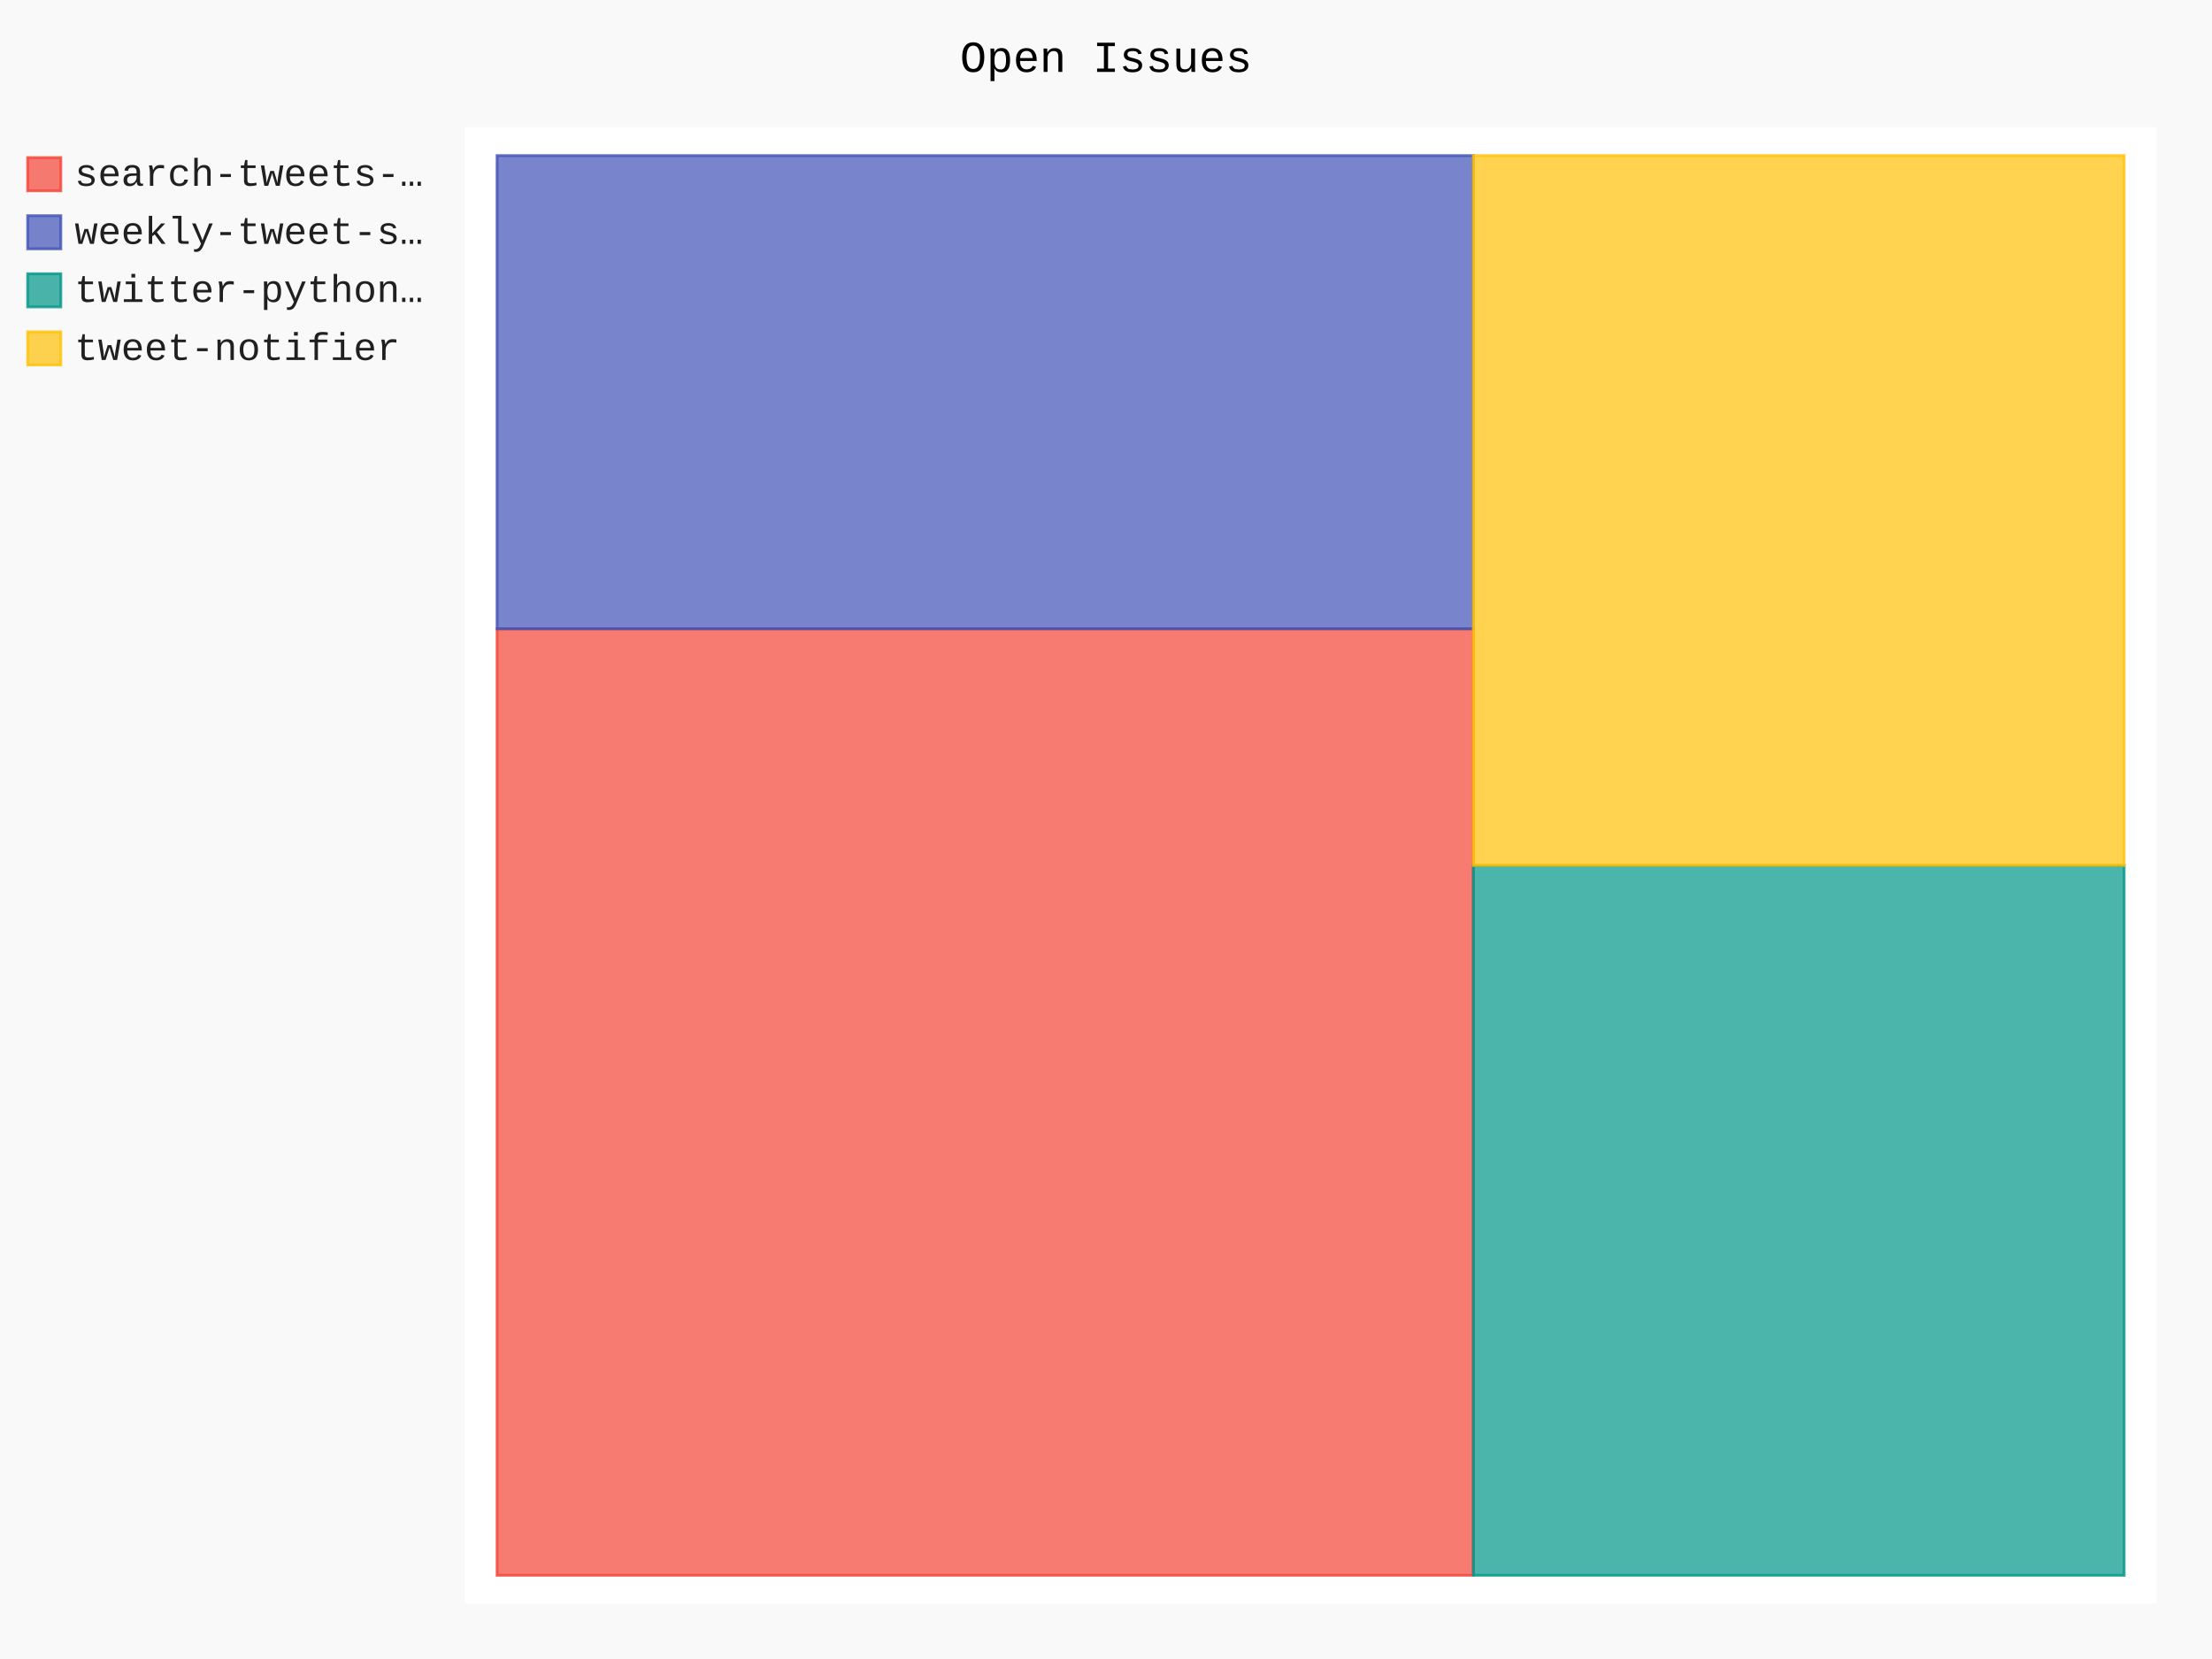
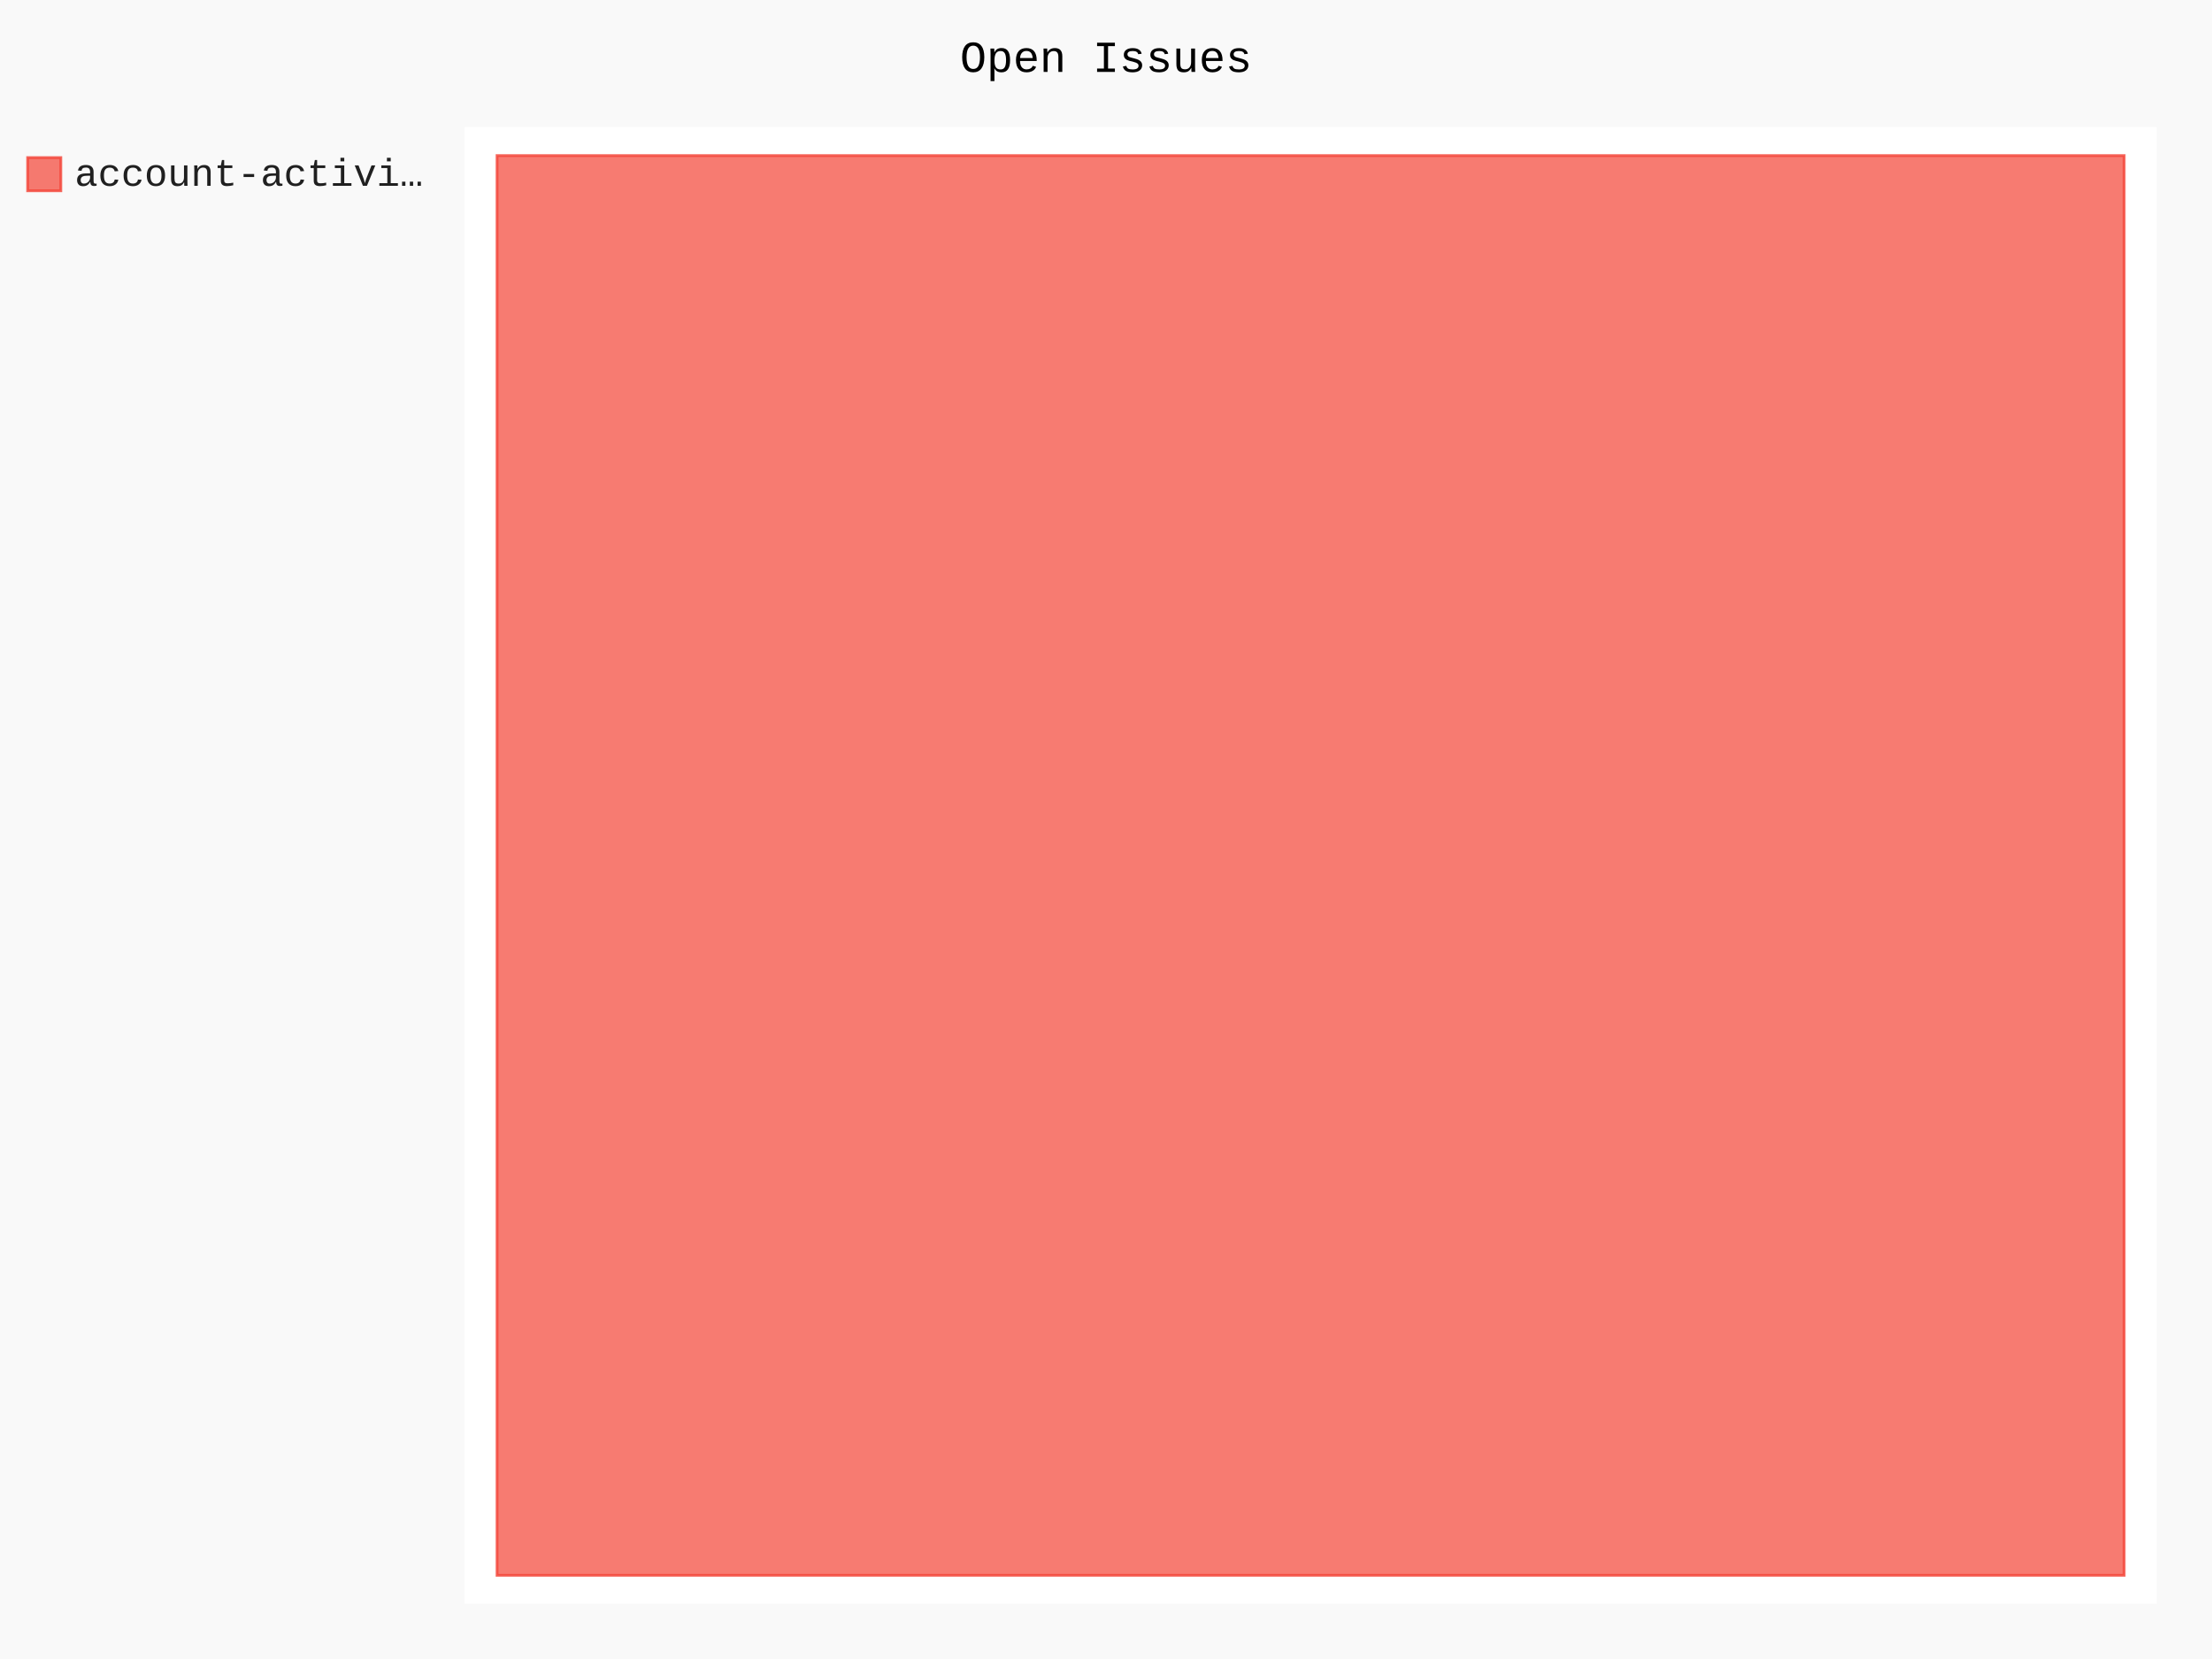
- <svg xmlns="http://www.w3.org/2000/svg" id="chart-bcb7b25d-6541-49d4-b80a-eb5b891f25b8" class="pygal-chart" viewBox="0 0 800 600">
+ <svg xmlns="http://www.w3.org/2000/svg" id="chart-a5db447c-39c7-442b-acb8-602aeafd20cd" class="pygal-chart" viewBox="0 0 800 600">
  <defs>
-     <style type="text/css">#chart-bcb7b25d-6541-49d4-b80a-eb5b891f25b8{-webkit-user-select:none;-webkit-font-smoothing:antialiased;font-family:Consolas,"Liberation Mono",Menlo,Courier,monospace}#chart-bcb7b25d-6541-49d4-b80a-eb5b891f25b8 .title{font-family:Consolas,"Liberation Mono",Menlo,Courier,monospace;font-size:16px}#chart-bcb7b25d-6541-49d4-b80a-eb5b891f25b8 .legends .legend text{font-family:Consolas,"Liberation Mono",Menlo,Courier,monospace;font-size:14px}#chart-bcb7b25d-6541-49d4-b80a-eb5b891f25b8 .axis text{font-family:Consolas,"Liberation Mono",Menlo,Courier,monospace;font-size:10px}#chart-bcb7b25d-6541-49d4-b80a-eb5b891f25b8 .axis text.major{font-family:Consolas,"Liberation Mono",Menlo,Courier,monospace;font-size:10px}#chart-bcb7b25d-6541-49d4-b80a-eb5b891f25b8 .text-overlay text.value{font-family:Consolas,"Liberation Mono",Menlo,Courier,monospace;font-size:16px}#chart-bcb7b25d-6541-49d4-b80a-eb5b891f25b8 .text-overlay text.label{font-family:Consolas,"Liberation Mono",Menlo,Courier,monospace;font-size:10px}#chart-bcb7b25d-6541-49d4-b80a-eb5b891f25b8 .tooltip{font-family:Consolas,"Liberation Mono",Menlo,Courier,monospace;font-size:14px}#chart-bcb7b25d-6541-49d4-b80a-eb5b891f25b8 text.no_data{font-family:Consolas,"Liberation Mono",Menlo,Courier,monospace;font-size:64px}
- #chart-bcb7b25d-6541-49d4-b80a-eb5b891f25b8{background-color:rgba(249,249,249,1)}#chart-bcb7b25d-6541-49d4-b80a-eb5b891f25b8 path,#chart-bcb7b25d-6541-49d4-b80a-eb5b891f25b8 line,#chart-bcb7b25d-6541-49d4-b80a-eb5b891f25b8 rect,#chart-bcb7b25d-6541-49d4-b80a-eb5b891f25b8 circle{-webkit-transition:150ms;-moz-transition:150ms;transition:150ms}#chart-bcb7b25d-6541-49d4-b80a-eb5b891f25b8 .graph &gt; .background{fill:rgba(249,249,249,1)}#chart-bcb7b25d-6541-49d4-b80a-eb5b891f25b8 .plot &gt; .background{fill:rgba(255,255,255,1)}#chart-bcb7b25d-6541-49d4-b80a-eb5b891f25b8 .graph{fill:rgba(0,0,0,.87)}#chart-bcb7b25d-6541-49d4-b80a-eb5b891f25b8 text.no_data{fill:rgba(0,0,0,1)}#chart-bcb7b25d-6541-49d4-b80a-eb5b891f25b8 .title{fill:rgba(0,0,0,1)}#chart-bcb7b25d-6541-49d4-b80a-eb5b891f25b8 .legends .legend text{fill:rgba(0,0,0,.87)}#chart-bcb7b25d-6541-49d4-b80a-eb5b891f25b8 .legends .legend:hover text{fill:rgba(0,0,0,1)}#chart-bcb7b25d-6541-49d4-b80a-eb5b891f25b8 .axis .line{stroke:rgba(0,0,0,1)}#chart-bcb7b25d-6541-49d4-b80a-eb5b891f25b8 .axis .guide.line{stroke:rgba(0,0,0,.54)}#chart-bcb7b25d-6541-49d4-b80a-eb5b891f25b8 .axis .major.line{stroke:rgba(0,0,0,.87)}#chart-bcb7b25d-6541-49d4-b80a-eb5b891f25b8 .axis text.major{fill:rgba(0,0,0,1)}#chart-bcb7b25d-6541-49d4-b80a-eb5b891f25b8 .axis.y .guides:hover .guide.line,#chart-bcb7b25d-6541-49d4-b80a-eb5b891f25b8 .line-graph .axis.x .guides:hover .guide.line,#chart-bcb7b25d-6541-49d4-b80a-eb5b891f25b8 .stackedline-graph .axis.x .guides:hover .guide.line,#chart-bcb7b25d-6541-49d4-b80a-eb5b891f25b8 .xy-graph .axis.x .guides:hover .guide.line{stroke:rgba(0,0,0,1)}#chart-bcb7b25d-6541-49d4-b80a-eb5b891f25b8 .axis .guides:hover text{fill:rgba(0,0,0,1)}#chart-bcb7b25d-6541-49d4-b80a-eb5b891f25b8 .reactive{fill-opacity:.7;stroke-opacity:.8}#chart-bcb7b25d-6541-49d4-b80a-eb5b891f25b8 .ci{stroke:rgba(0,0,0,.87)}#chart-bcb7b25d-6541-49d4-b80a-eb5b891f25b8 .reactive.active,#chart-bcb7b25d-6541-49d4-b80a-eb5b891f25b8 .active .reactive{fill-opacity:.8;stroke-opacity:.9;stroke-width:4}#chart-bcb7b25d-6541-49d4-b80a-eb5b891f25b8 .ci .reactive.active{stroke-width:1.5}#chart-bcb7b25d-6541-49d4-b80a-eb5b891f25b8 .series text{fill:rgba(0,0,0,1)}#chart-bcb7b25d-6541-49d4-b80a-eb5b891f25b8 .tooltip rect{fill:rgba(255,255,255,1);stroke:rgba(0,0,0,1);-webkit-transition:opacity 150ms;-moz-transition:opacity 150ms;transition:opacity 150ms}#chart-bcb7b25d-6541-49d4-b80a-eb5b891f25b8 .tooltip .label{fill:rgba(0,0,0,.87)}#chart-bcb7b25d-6541-49d4-b80a-eb5b891f25b8 .tooltip .label{fill:rgba(0,0,0,.87)}#chart-bcb7b25d-6541-49d4-b80a-eb5b891f25b8 .tooltip .legend{font-size:.8em;fill:rgba(0,0,0,.54)}#chart-bcb7b25d-6541-49d4-b80a-eb5b891f25b8 .tooltip .x_label{font-size:.6em;fill:rgba(0,0,0,1)}#chart-bcb7b25d-6541-49d4-b80a-eb5b891f25b8 .tooltip .xlink{font-size:.5em;text-decoration:underline}#chart-bcb7b25d-6541-49d4-b80a-eb5b891f25b8 .tooltip .value{font-size:1.5em}#chart-bcb7b25d-6541-49d4-b80a-eb5b891f25b8 .bound{font-size:.5em}#chart-bcb7b25d-6541-49d4-b80a-eb5b891f25b8 .max-value{font-size:.75em;fill:rgba(0,0,0,.54)}#chart-bcb7b25d-6541-49d4-b80a-eb5b891f25b8 .map-element{fill:rgba(255,255,255,1);stroke:rgba(0,0,0,.54) !important}#chart-bcb7b25d-6541-49d4-b80a-eb5b891f25b8 .map-element .reactive{fill-opacity:inherit;stroke-opacity:inherit}#chart-bcb7b25d-6541-49d4-b80a-eb5b891f25b8 .color-0,#chart-bcb7b25d-6541-49d4-b80a-eb5b891f25b8 .color-0 a:visited{stroke:#F44336;fill:#F44336}#chart-bcb7b25d-6541-49d4-b80a-eb5b891f25b8 .color-1,#chart-bcb7b25d-6541-49d4-b80a-eb5b891f25b8 .color-1 a:visited{stroke:#3F51B5;fill:#3F51B5}#chart-bcb7b25d-6541-49d4-b80a-eb5b891f25b8 .color-2,#chart-bcb7b25d-6541-49d4-b80a-eb5b891f25b8 .color-2 a:visited{stroke:#009688;fill:#009688}#chart-bcb7b25d-6541-49d4-b80a-eb5b891f25b8 .color-3,#chart-bcb7b25d-6541-49d4-b80a-eb5b891f25b8 .color-3 a:visited{stroke:#FFC107;fill:#FFC107}#chart-bcb7b25d-6541-49d4-b80a-eb5b891f25b8 .text-overlay .color-0 text{fill:black}#chart-bcb7b25d-6541-49d4-b80a-eb5b891f25b8 .text-overlay .color-1 text{fill:black}#chart-bcb7b25d-6541-49d4-b80a-eb5b891f25b8 .text-overlay .color-2 text{fill:black}#chart-bcb7b25d-6541-49d4-b80a-eb5b891f25b8 .text-overlay .color-3 text{fill:black}
- #chart-bcb7b25d-6541-49d4-b80a-eb5b891f25b8 text.no_data{text-anchor:middle}#chart-bcb7b25d-6541-49d4-b80a-eb5b891f25b8 .guide.line{fill:none}#chart-bcb7b25d-6541-49d4-b80a-eb5b891f25b8 .centered{text-anchor:middle}#chart-bcb7b25d-6541-49d4-b80a-eb5b891f25b8 .title{text-anchor:middle}#chart-bcb7b25d-6541-49d4-b80a-eb5b891f25b8 .legends .legend text{fill-opacity:1}#chart-bcb7b25d-6541-49d4-b80a-eb5b891f25b8 .axis.x text{text-anchor:middle}#chart-bcb7b25d-6541-49d4-b80a-eb5b891f25b8 .axis.x:not(.web) text[transform]{text-anchor:start}#chart-bcb7b25d-6541-49d4-b80a-eb5b891f25b8 .axis.x:not(.web) text[transform].backwards{text-anchor:end}#chart-bcb7b25d-6541-49d4-b80a-eb5b891f25b8 .axis.y text{text-anchor:end}#chart-bcb7b25d-6541-49d4-b80a-eb5b891f25b8 .axis.y text[transform].backwards{text-anchor:start}#chart-bcb7b25d-6541-49d4-b80a-eb5b891f25b8 .axis.y2 text{text-anchor:start}#chart-bcb7b25d-6541-49d4-b80a-eb5b891f25b8 .axis.y2 text[transform].backwards{text-anchor:end}#chart-bcb7b25d-6541-49d4-b80a-eb5b891f25b8 .axis .guide.line{stroke-dasharray:4,4}#chart-bcb7b25d-6541-49d4-b80a-eb5b891f25b8 .axis .major.guide.line{stroke-dasharray:6,6}#chart-bcb7b25d-6541-49d4-b80a-eb5b891f25b8 .horizontal .axis.y .guide.line,#chart-bcb7b25d-6541-49d4-b80a-eb5b891f25b8 .horizontal .axis.y2 .guide.line,#chart-bcb7b25d-6541-49d4-b80a-eb5b891f25b8 .vertical .axis.x .guide.line{opacity:0}#chart-bcb7b25d-6541-49d4-b80a-eb5b891f25b8 .horizontal .axis.always_show .guide.line,#chart-bcb7b25d-6541-49d4-b80a-eb5b891f25b8 .vertical .axis.always_show .guide.line{opacity:1 !important}#chart-bcb7b25d-6541-49d4-b80a-eb5b891f25b8 .axis.y .guides:hover .guide.line,#chart-bcb7b25d-6541-49d4-b80a-eb5b891f25b8 .axis.y2 .guides:hover .guide.line,#chart-bcb7b25d-6541-49d4-b80a-eb5b891f25b8 .axis.x .guides:hover .guide.line{opacity:1}#chart-bcb7b25d-6541-49d4-b80a-eb5b891f25b8 .axis .guides:hover text{opacity:1}#chart-bcb7b25d-6541-49d4-b80a-eb5b891f25b8 .nofill{fill:none}#chart-bcb7b25d-6541-49d4-b80a-eb5b891f25b8 .subtle-fill{fill-opacity:.2}#chart-bcb7b25d-6541-49d4-b80a-eb5b891f25b8 .dot{stroke-width:1px;fill-opacity:1}#chart-bcb7b25d-6541-49d4-b80a-eb5b891f25b8 .dot.active{stroke-width:5px}#chart-bcb7b25d-6541-49d4-b80a-eb5b891f25b8 .dot.negative{fill:transparent}#chart-bcb7b25d-6541-49d4-b80a-eb5b891f25b8 text,#chart-bcb7b25d-6541-49d4-b80a-eb5b891f25b8 tspan{stroke:none !important}#chart-bcb7b25d-6541-49d4-b80a-eb5b891f25b8 .series text.active{opacity:1}#chart-bcb7b25d-6541-49d4-b80a-eb5b891f25b8 .tooltip rect{fill-opacity:.95;stroke-width:.5}#chart-bcb7b25d-6541-49d4-b80a-eb5b891f25b8 .tooltip text{fill-opacity:1}#chart-bcb7b25d-6541-49d4-b80a-eb5b891f25b8 .showable{visibility:hidden}#chart-bcb7b25d-6541-49d4-b80a-eb5b891f25b8 .showable.shown{visibility:visible}#chart-bcb7b25d-6541-49d4-b80a-eb5b891f25b8 .gauge-background{fill:rgba(229,229,229,1);stroke:none}#chart-bcb7b25d-6541-49d4-b80a-eb5b891f25b8 .bg-lines{stroke:rgba(249,249,249,1);stroke-width:2px}</style>
+     <style type="text/css">#chart-a5db447c-39c7-442b-acb8-602aeafd20cd{-webkit-user-select:none;-webkit-font-smoothing:antialiased;font-family:Consolas,"Liberation Mono",Menlo,Courier,monospace}#chart-a5db447c-39c7-442b-acb8-602aeafd20cd .title{font-family:Consolas,"Liberation Mono",Menlo,Courier,monospace;font-size:16px}#chart-a5db447c-39c7-442b-acb8-602aeafd20cd .legends .legend text{font-family:Consolas,"Liberation Mono",Menlo,Courier,monospace;font-size:14px}#chart-a5db447c-39c7-442b-acb8-602aeafd20cd .axis text{font-family:Consolas,"Liberation Mono",Menlo,Courier,monospace;font-size:10px}#chart-a5db447c-39c7-442b-acb8-602aeafd20cd .axis text.major{font-family:Consolas,"Liberation Mono",Menlo,Courier,monospace;font-size:10px}#chart-a5db447c-39c7-442b-acb8-602aeafd20cd .text-overlay text.value{font-family:Consolas,"Liberation Mono",Menlo,Courier,monospace;font-size:16px}#chart-a5db447c-39c7-442b-acb8-602aeafd20cd .text-overlay text.label{font-family:Consolas,"Liberation Mono",Menlo,Courier,monospace;font-size:10px}#chart-a5db447c-39c7-442b-acb8-602aeafd20cd .tooltip{font-family:Consolas,"Liberation Mono",Menlo,Courier,monospace;font-size:14px}#chart-a5db447c-39c7-442b-acb8-602aeafd20cd text.no_data{font-family:Consolas,"Liberation Mono",Menlo,Courier,monospace;font-size:64px}
+ #chart-a5db447c-39c7-442b-acb8-602aeafd20cd{background-color:rgba(249,249,249,1)}#chart-a5db447c-39c7-442b-acb8-602aeafd20cd path,#chart-a5db447c-39c7-442b-acb8-602aeafd20cd line,#chart-a5db447c-39c7-442b-acb8-602aeafd20cd rect,#chart-a5db447c-39c7-442b-acb8-602aeafd20cd circle{-webkit-transition:150ms;-moz-transition:150ms;transition:150ms}#chart-a5db447c-39c7-442b-acb8-602aeafd20cd .graph &gt; .background{fill:rgba(249,249,249,1)}#chart-a5db447c-39c7-442b-acb8-602aeafd20cd .plot &gt; .background{fill:rgba(255,255,255,1)}#chart-a5db447c-39c7-442b-acb8-602aeafd20cd .graph{fill:rgba(0,0,0,.87)}#chart-a5db447c-39c7-442b-acb8-602aeafd20cd text.no_data{fill:rgba(0,0,0,1)}#chart-a5db447c-39c7-442b-acb8-602aeafd20cd .title{fill:rgba(0,0,0,1)}#chart-a5db447c-39c7-442b-acb8-602aeafd20cd .legends .legend text{fill:rgba(0,0,0,.87)}#chart-a5db447c-39c7-442b-acb8-602aeafd20cd .legends .legend:hover text{fill:rgba(0,0,0,1)}#chart-a5db447c-39c7-442b-acb8-602aeafd20cd .axis .line{stroke:rgba(0,0,0,1)}#chart-a5db447c-39c7-442b-acb8-602aeafd20cd .axis .guide.line{stroke:rgba(0,0,0,.54)}#chart-a5db447c-39c7-442b-acb8-602aeafd20cd .axis .major.line{stroke:rgba(0,0,0,.87)}#chart-a5db447c-39c7-442b-acb8-602aeafd20cd .axis text.major{fill:rgba(0,0,0,1)}#chart-a5db447c-39c7-442b-acb8-602aeafd20cd .axis.y .guides:hover .guide.line,#chart-a5db447c-39c7-442b-acb8-602aeafd20cd .line-graph .axis.x .guides:hover .guide.line,#chart-a5db447c-39c7-442b-acb8-602aeafd20cd .stackedline-graph .axis.x .guides:hover .guide.line,#chart-a5db447c-39c7-442b-acb8-602aeafd20cd .xy-graph .axis.x .guides:hover .guide.line{stroke:rgba(0,0,0,1)}#chart-a5db447c-39c7-442b-acb8-602aeafd20cd .axis .guides:hover text{fill:rgba(0,0,0,1)}#chart-a5db447c-39c7-442b-acb8-602aeafd20cd .reactive{fill-opacity:.7;stroke-opacity:.8}#chart-a5db447c-39c7-442b-acb8-602aeafd20cd .ci{stroke:rgba(0,0,0,.87)}#chart-a5db447c-39c7-442b-acb8-602aeafd20cd .reactive.active,#chart-a5db447c-39c7-442b-acb8-602aeafd20cd .active .reactive{fill-opacity:.8;stroke-opacity:.9;stroke-width:4}#chart-a5db447c-39c7-442b-acb8-602aeafd20cd .ci .reactive.active{stroke-width:1.5}#chart-a5db447c-39c7-442b-acb8-602aeafd20cd .series text{fill:rgba(0,0,0,1)}#chart-a5db447c-39c7-442b-acb8-602aeafd20cd .tooltip rect{fill:rgba(255,255,255,1);stroke:rgba(0,0,0,1);-webkit-transition:opacity 150ms;-moz-transition:opacity 150ms;transition:opacity 150ms}#chart-a5db447c-39c7-442b-acb8-602aeafd20cd .tooltip .label{fill:rgba(0,0,0,.87)}#chart-a5db447c-39c7-442b-acb8-602aeafd20cd .tooltip .label{fill:rgba(0,0,0,.87)}#chart-a5db447c-39c7-442b-acb8-602aeafd20cd .tooltip .legend{font-size:.8em;fill:rgba(0,0,0,.54)}#chart-a5db447c-39c7-442b-acb8-602aeafd20cd .tooltip .x_label{font-size:.6em;fill:rgba(0,0,0,1)}#chart-a5db447c-39c7-442b-acb8-602aeafd20cd .tooltip .xlink{font-size:.5em;text-decoration:underline}#chart-a5db447c-39c7-442b-acb8-602aeafd20cd .tooltip .value{font-size:1.5em}#chart-a5db447c-39c7-442b-acb8-602aeafd20cd .bound{font-size:.5em}#chart-a5db447c-39c7-442b-acb8-602aeafd20cd .max-value{font-size:.75em;fill:rgba(0,0,0,.54)}#chart-a5db447c-39c7-442b-acb8-602aeafd20cd .map-element{fill:rgba(255,255,255,1);stroke:rgba(0,0,0,.54) !important}#chart-a5db447c-39c7-442b-acb8-602aeafd20cd .map-element .reactive{fill-opacity:inherit;stroke-opacity:inherit}#chart-a5db447c-39c7-442b-acb8-602aeafd20cd .color-0,#chart-a5db447c-39c7-442b-acb8-602aeafd20cd .color-0 a:visited{stroke:#F44336;fill:#F44336}#chart-a5db447c-39c7-442b-acb8-602aeafd20cd .text-overlay .color-0 text{fill:black}
+ #chart-a5db447c-39c7-442b-acb8-602aeafd20cd text.no_data{text-anchor:middle}#chart-a5db447c-39c7-442b-acb8-602aeafd20cd .guide.line{fill:none}#chart-a5db447c-39c7-442b-acb8-602aeafd20cd .centered{text-anchor:middle}#chart-a5db447c-39c7-442b-acb8-602aeafd20cd .title{text-anchor:middle}#chart-a5db447c-39c7-442b-acb8-602aeafd20cd .legends .legend text{fill-opacity:1}#chart-a5db447c-39c7-442b-acb8-602aeafd20cd .axis.x text{text-anchor:middle}#chart-a5db447c-39c7-442b-acb8-602aeafd20cd .axis.x:not(.web) text[transform]{text-anchor:start}#chart-a5db447c-39c7-442b-acb8-602aeafd20cd .axis.x:not(.web) text[transform].backwards{text-anchor:end}#chart-a5db447c-39c7-442b-acb8-602aeafd20cd .axis.y text{text-anchor:end}#chart-a5db447c-39c7-442b-acb8-602aeafd20cd .axis.y text[transform].backwards{text-anchor:start}#chart-a5db447c-39c7-442b-acb8-602aeafd20cd .axis.y2 text{text-anchor:start}#chart-a5db447c-39c7-442b-acb8-602aeafd20cd .axis.y2 text[transform].backwards{text-anchor:end}#chart-a5db447c-39c7-442b-acb8-602aeafd20cd .axis .guide.line{stroke-dasharray:4,4}#chart-a5db447c-39c7-442b-acb8-602aeafd20cd .axis .major.guide.line{stroke-dasharray:6,6}#chart-a5db447c-39c7-442b-acb8-602aeafd20cd .horizontal .axis.y .guide.line,#chart-a5db447c-39c7-442b-acb8-602aeafd20cd .horizontal .axis.y2 .guide.line,#chart-a5db447c-39c7-442b-acb8-602aeafd20cd .vertical .axis.x .guide.line{opacity:0}#chart-a5db447c-39c7-442b-acb8-602aeafd20cd .horizontal .axis.always_show .guide.line,#chart-a5db447c-39c7-442b-acb8-602aeafd20cd .vertical .axis.always_show .guide.line{opacity:1 !important}#chart-a5db447c-39c7-442b-acb8-602aeafd20cd .axis.y .guides:hover .guide.line,#chart-a5db447c-39c7-442b-acb8-602aeafd20cd .axis.y2 .guides:hover .guide.line,#chart-a5db447c-39c7-442b-acb8-602aeafd20cd .axis.x .guides:hover .guide.line{opacity:1}#chart-a5db447c-39c7-442b-acb8-602aeafd20cd .axis .guides:hover text{opacity:1}#chart-a5db447c-39c7-442b-acb8-602aeafd20cd .nofill{fill:none}#chart-a5db447c-39c7-442b-acb8-602aeafd20cd .subtle-fill{fill-opacity:.2}#chart-a5db447c-39c7-442b-acb8-602aeafd20cd .dot{stroke-width:1px;fill-opacity:1}#chart-a5db447c-39c7-442b-acb8-602aeafd20cd .dot.active{stroke-width:5px}#chart-a5db447c-39c7-442b-acb8-602aeafd20cd .dot.negative{fill:transparent}#chart-a5db447c-39c7-442b-acb8-602aeafd20cd text,#chart-a5db447c-39c7-442b-acb8-602aeafd20cd tspan{stroke:none !important}#chart-a5db447c-39c7-442b-acb8-602aeafd20cd .series text.active{opacity:1}#chart-a5db447c-39c7-442b-acb8-602aeafd20cd .tooltip rect{fill-opacity:.95;stroke-width:.5}#chart-a5db447c-39c7-442b-acb8-602aeafd20cd .tooltip text{fill-opacity:1}#chart-a5db447c-39c7-442b-acb8-602aeafd20cd .showable{visibility:hidden}#chart-a5db447c-39c7-442b-acb8-602aeafd20cd .showable.shown{visibility:visible}#chart-a5db447c-39c7-442b-acb8-602aeafd20cd .gauge-background{fill:rgba(229,229,229,1);stroke:none}#chart-a5db447c-39c7-442b-acb8-602aeafd20cd .bg-lines{stroke:rgba(249,249,249,1);stroke-width:2px}</style>
  </defs>
  <g class="graph treemap-graph vertical">
    <rect x="0" y="0" width="800" height="600" class="background" />
    <g transform="translate(168, 46)" class="plot">
      <rect x="0" y="0" width="612.0" height="534" class="background" />
      <g class="series serie-0 color-0">
        <g class="rects">
          <g class="rect">
-             <rect x="11.769" y="181.423" width="353.077" height="342.308" class="rect reactive tooltip-trigger" />
-           </g>
-         </g>
-       </g>
-       <g class="series serie-1 color-1">
-         <g class="rects">
-           <g class="rect">
-             <rect x="11.769" y="10.269" width="353.077" height="171.154" class="rect reactive tooltip-trigger" />
-           </g>
-         </g>
-       </g>
-       <g class="series serie-2 color-2">
-         <g class="rects">
-           <g class="rect">
-             <rect x="364.846" y="267.0" width="235.385" height="256.731" class="rect reactive tooltip-trigger" />
-           </g>
-         </g>
-       </g>
-       <g class="series serie-3 color-3">
-         <g class="rects">
-           <g class="rect">
-             <rect x="364.846" y="10.269" width="235.385" height="256.731" class="rect reactive tooltip-trigger" />
+             <rect x="11.769" y="10.269" width="588.462" height="513.462" class="rect reactive tooltip-trigger" />
          </g>
        </g>
      </g>
    </g>
    <g class="titles">
      <text x="400.0" y="26" class="title plot_title">Open Issues</text>
    </g>
    <g transform="translate(168, 46)" class="plot overlay">
      <g class="series serie-0 color-0" />
-       <g class="series serie-1 color-1" />
-       <g class="series serie-2 color-2" />
-       <g class="series serie-3 color-3" />
    </g>
    <g transform="translate(168, 46)" class="plot text-overlay">
      <g class="series serie-0 color-0" />
-       <g class="series serie-1 color-1" />
-       <g class="series serie-2 color-2" />
-       <g class="series serie-3 color-3" />
    </g>
    <g transform="translate(168, 46)" class="plot tooltip-overlay">
      <g transform="translate(0 0)" style="opacity: 0" class="tooltip">
        <rect rx="0" ry="0" width="0" height="0" class="tooltip-box" />
        <g class="text" />
      </g>
    </g>
    <g transform="translate(10, 56)" class="legends">
      <g id="activate-serie-0" class="legend reactive activate-serie">
        <rect x="0.0" y="1.0" width="12" height="12" class="color-0 reactive" />
-         <text x="17.0" y="11.2">search-tweets-…</text>
-       </g>
-       <g id="activate-serie-1" class="legend reactive activate-serie">
-         <rect x="0.0" y="22.0" width="12" height="12" class="color-1 reactive" />
-         <text x="17.0" y="32.2">weekly-tweet-s…</text>
-       </g>
-       <g id="activate-serie-2" class="legend reactive activate-serie">
-         <rect x="0.0" y="43.0" width="12" height="12" class="color-2 reactive" />
-         <text x="17.0" y="53.2">twitter-python…</text>
-       </g>
-       <g id="activate-serie-3" class="legend reactive activate-serie">
-         <rect x="0.0" y="64.0" width="12" height="12" class="color-3 reactive" />
-         <text x="17.0" y="74.2">tweet-notifier</text>
+         <text x="17.0" y="11.2">account-activi…</text>
      </g>
    </g>
    <g transform="translate(790, 56)" class="legends" />
  </g>
</svg>
